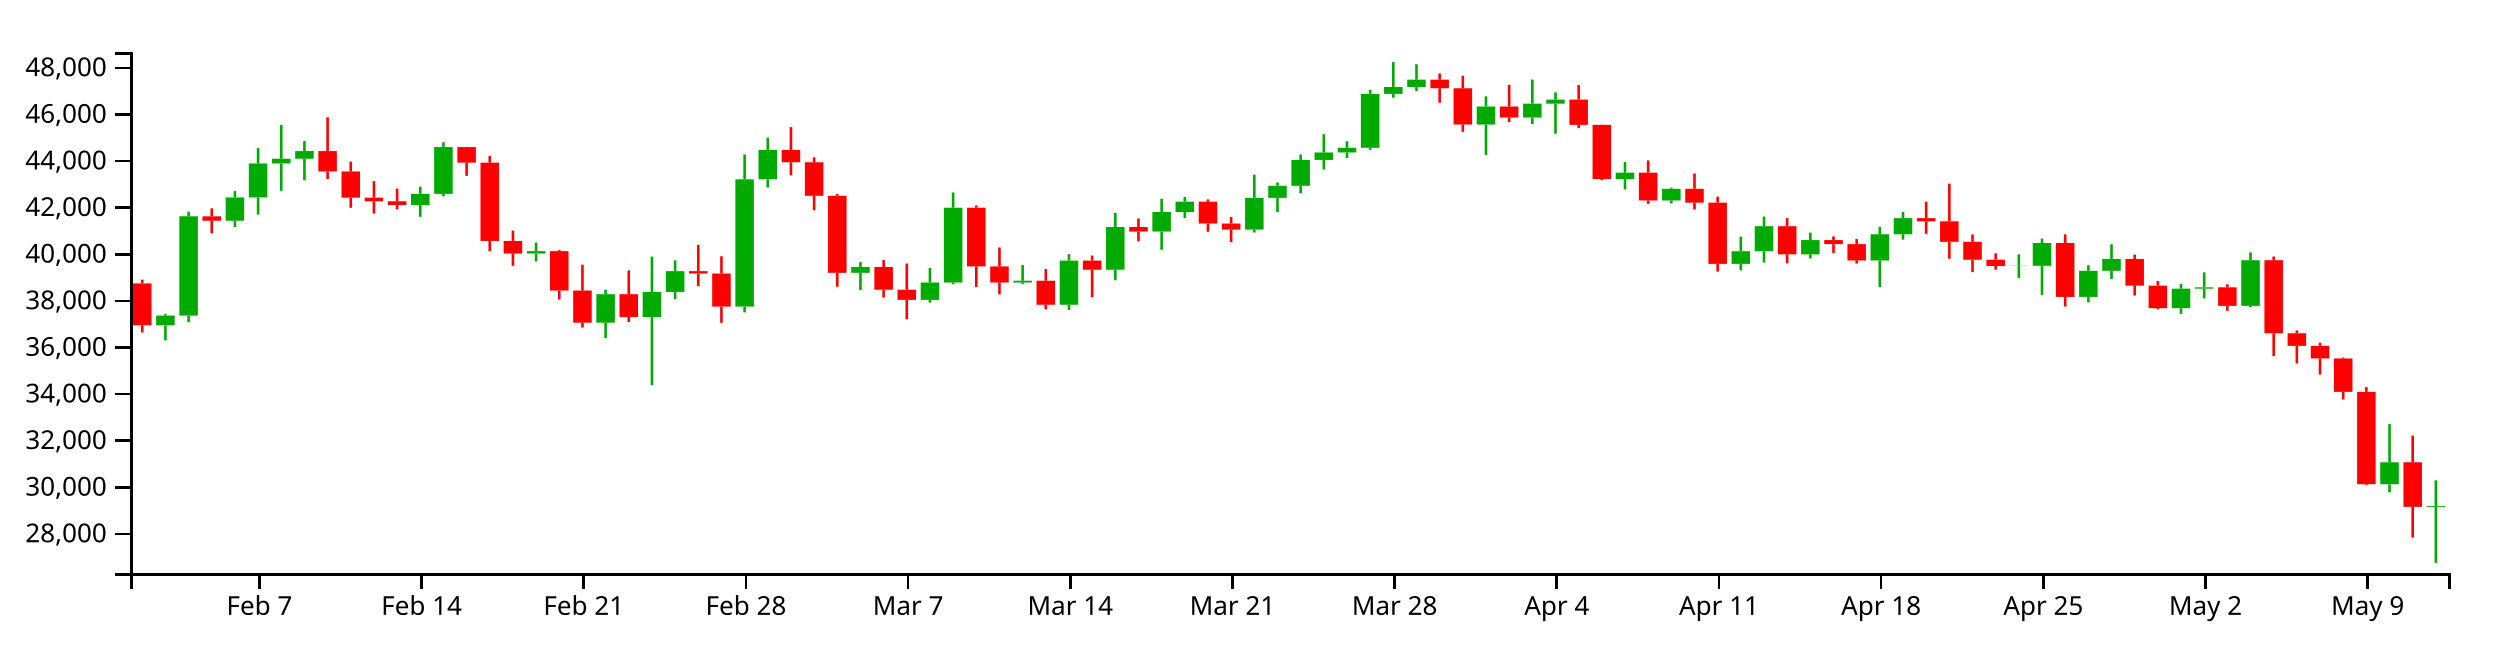
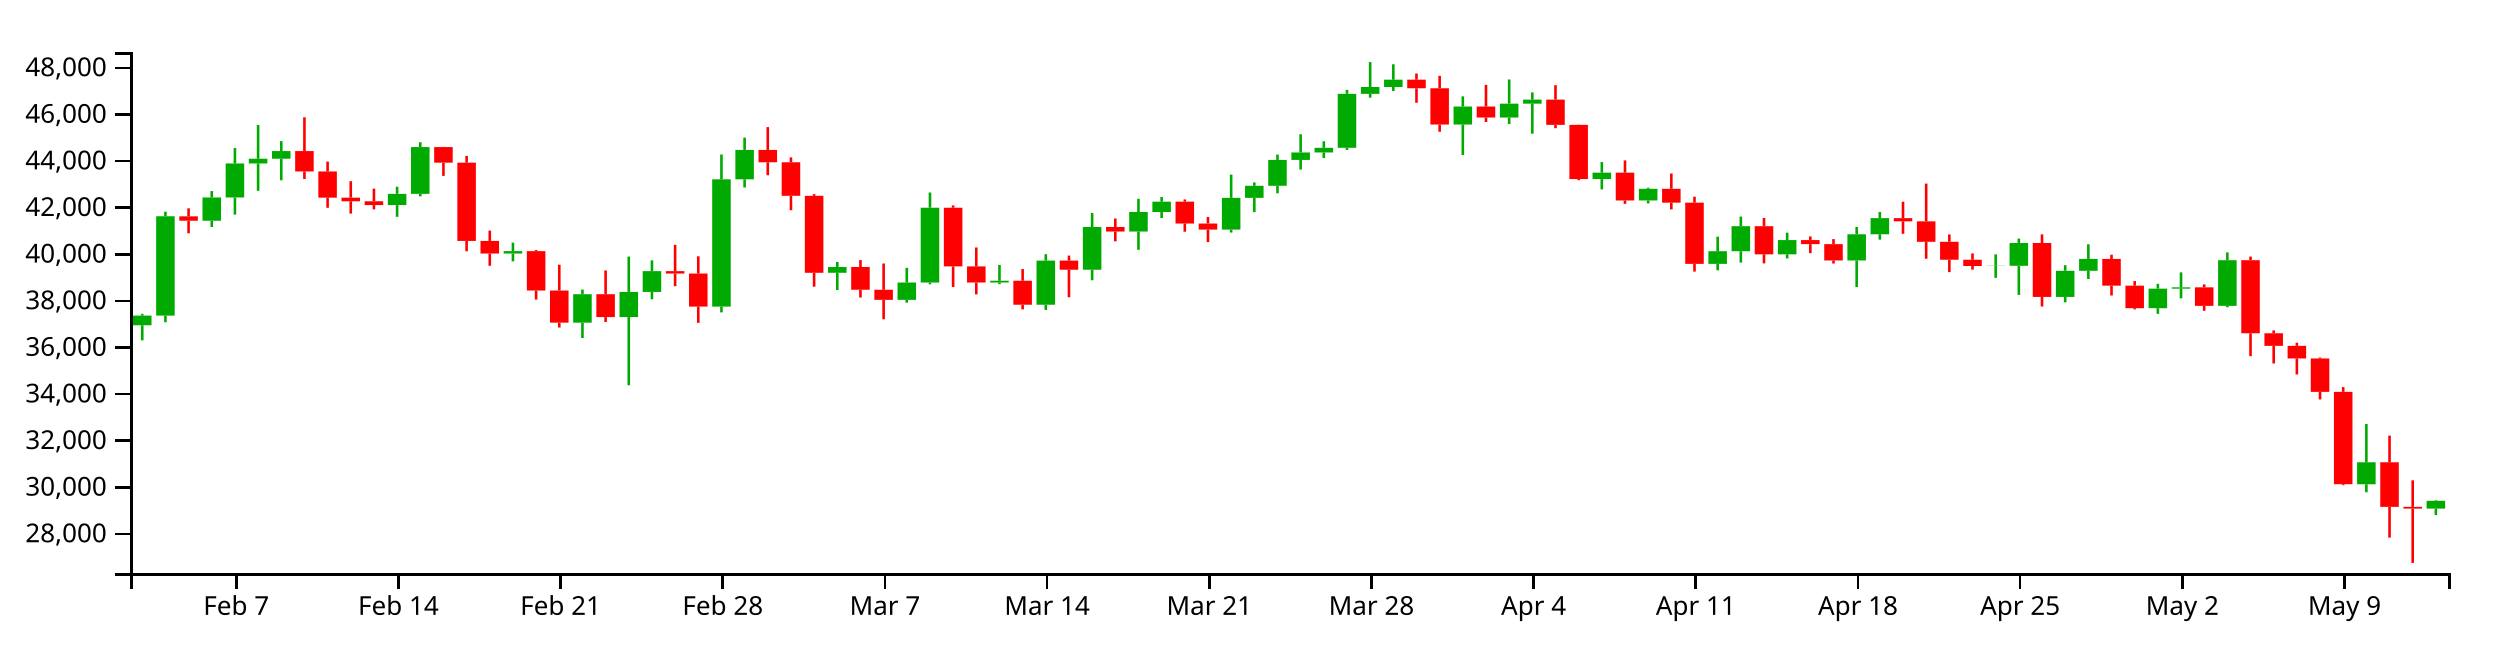
<svg xmlns="http://www.w3.org/2000/svg" version="1.1" width="960" height="250">
  <g transform="translate(50,20)">
    <style>.axis path,.axis line{fill:none;stroke:#000;shape-rendering:crispEdges;}path.candle{stroke:#000000;}path.candle.body{stroke-width:0;}path.candle.up{fill:#00AA00;stroke:#00AA00;}path.candle.down{fill:#FF0000;stroke:#FF0000;}</style>
    <g class="candlestick">
      <g class="data">
-         <path class="candle body up" d="M 9.964 104.909 l 7.117 0 L 17.081 101.193 l -7.117 0 L 9.964 104.909 M 18.86 101.19 l 7.117 0 L 25.978 63.048 l -7.117 0 L 18.86 101.19 M 36.653 64.763 l 7.117 0 L 43.77 55.829 l -7.117 0 L 36.653 64.763 M 45.55 55.829 l 7.117 0 L 52.667 42.772 l -7.117 0 L 45.55 55.829 M 54.446 42.772 l 7.117 0 L 61.563 40.955 l -7.117 0 L 54.446 42.772 M 63.343 40.955 l 7.117 0 L 70.46 38.005 l -7.117 0 L 63.343 40.955 M 107.825 58.758 l 7.117 0 L 114.942 54.442 l -7.117 0 L 107.825 58.758 M 116.721 54.442 l 7.117 0 L 123.838 36.464 l -7.117 0 L 116.721 54.442 M 152.307 77.364 l 7.117 0 L 159.424 76.427 l -7.117 0 L 152.307 77.364 M 178.996 103.908 l 7.117 0 L 186.114 92.972 l -7.117 0 L 178.996 103.908 M 196.789 101.744 l 7.117 0 L 203.906 92.105 l -7.117 0 L 196.789 101.744 M 205.686 92.091 l 7.117 0 L 212.803 84.123 l -7.117 0 L 205.686 92.091 M 232.375 97.726 l 7.117 0 L 239.492 48.857 l -7.117 0 L 232.375 97.726 M 241.271 48.857 l 7.117 0 L 248.389 37.571 l -7.117 0 L 241.271 48.857 M 276.857 84.754 l 7.117 0 L 283.974 82.523 l -7.117 0 L 276.857 84.754 M 303.547 95.14 l 7.117 0 L 310.664 88.494 l -7.117 0 L 303.547 95.14 M 312.443 88.494 l 7.117 0 L 319.56 59.759 l -7.117 0 L 312.443 88.494 M 339.132 88.504 l 7.117 0 L 346.25 87.808 l -7.117 0 L 339.132 88.504 M 356.925 97.025 l 7.117 0 L 364.042 80.076 l -7.117 0 L 356.925 97.025 M 374.718 83.575 l 7.117 0 L 381.835 67.166 l -7.117 0 L 374.718 83.575 M 392.511 68.921 l 7.117 0 L 399.628 61.408 l -7.117 0 L 392.511 68.921 M 401.407 61.408 l 7.117 0 L 408.525 57.438 l -7.117 0 L 401.407 61.408 M 428.097 68.166 l 7.117 0 L 435.214 55.979 l -7.117 0 L 428.097 68.166 M 436.993 55.979 l 7.117 0 L 444.11 51.338 l -7.117 0 L 436.993 55.979 M 445.89 51.338 l 7.117 0 L 453.007 41.417 l -7.117 0 L 445.89 51.338 M 454.786 41.417 l 7.117 0 L 461.903 38.538 l -7.117 0 L 454.786 41.417 M 463.683 38.538 l 7.117 0 L 470.8 36.765 l -7.117 0 L 463.683 38.538 M 472.579 36.765 l 7.117 0 L 479.696 16.035 l -7.117 0 L 472.579 36.765 M 481.475 16.035 l 7.117 0 L 488.593 13.4 l -7.117 0 L 481.475 16.035 M 490.372 13.4 l 7.117 0 L 497.489 10.603 l -7.117 0 L 490.372 13.4 M 517.061 27.824 l 7.117 0 L 524.178 20.906 l -7.117 0 L 517.061 27.824 M 534.854 25.134 l 7.117 0 L 541.971 19.797 l -7.117 0 L 534.854 25.134 M 543.75 19.797 l 7.117 0 L 550.868 18.248 l -7.117 0 L 543.75 19.797 M 570.44 48.763 l 7.117 0 L 577.557 46.314 l -7.117 0 L 570.44 48.763 M 588.233 56.982 l 7.117 0 L 595.35 52.491 l -7.117 0 L 588.233 56.982 M 614.922 81.337 l 7.117 0 L 622.039 76.465 l -7.117 0 L 614.922 81.337 M 623.818 76.464 l 7.117 0 L 630.936 66.864 l -7.117 0 L 623.818 76.464 M 641.611 77.651 l 7.117 0 L 648.729 72.196 l -7.117 0 L 641.611 77.651 M 668.301 80.016 l 7.117 0 L 675.418 69.966 l -7.117 0 L 668.301 80.016 M 677.197 69.966 l 7.117 0 L 684.314 63.773 l -7.117 0 L 677.197 69.966 M 721.679 82.132 l 7.117 0 L 728.796 82.056 l -7.117 0 L 721.679 82.132 M 730.576 82.056 l 7.117 0 L 737.693 73.322 l -7.117 0 L 730.576 82.056 M 748.369 94.025 l 7.117 0 L 755.486 83.975 l -7.117 0 L 748.369 94.025 M 757.265 83.975 l 7.117 0 L 764.382 79.443 l -7.117 0 L 757.265 83.975 M 783.954 98.337 l 7.117 0 L 791.072 90.842 l -7.117 0 L 783.954 98.337 M 792.851 90.842 l 7.117 0 L 799.968 90.333 l -7.117 0 L 792.851 90.842 M 810.644 97.458 l 7.117 0 L 817.761 79.909 l -7.117 0 L 810.644 97.458 M 864.022 165.959 l 7.117 0 L 871.14 157.521 l -7.117 0 L 864.022 165.959 M 881.815 174.642 l 7.117 0 L 888.932 174.312 l -7.117 0 L 881.815 174.642" />
-         <path class="candle body down" d="M 1.068 88.817 l 7.117 0 L 8.185 104.909 l -7.117 0 L 1.068 88.817 M 27.757 63.07 l 7.117 0 L 34.874 64.763 l -7.117 0 L 27.757 63.07 M 72.239 38.005 l 7.117 0 L 79.356 45.855 l -7.117 0 L 72.239 38.005 M 81.136 45.855 l 7.117 0 L 88.253 55.893 l -7.117 0 L 81.136 45.855 M 90.032 55.893 l 7.117 0 L 97.149 57.288 l -7.117 0 L 90.032 55.893 M 98.928 57.288 l 7.117 0 L 106.046 58.757 l -7.117 0 L 98.928 57.288 M 125.618 36.464 l 7.117 0 L 132.735 42.472 l -7.117 0 L 125.618 36.464 M 134.514 42.472 l 7.117 0 L 141.631 72.52 l -7.117 0 L 134.514 42.472 M 143.411 72.52 l 7.117 0 L 150.528 77.364 l -7.117 0 L 143.411 72.52 M 161.204 76.427 l 7.117 0 L 168.321 91.571 l -7.117 0 L 161.204 76.427 M 170.1 91.571 l 7.117 0 L 177.217 103.908 l -7.117 0 L 170.1 91.571 M 187.893 92.972 l 7.117 0 L 195.01 101.744 l -7.117 0 L 187.893 92.972 M 214.582 84.123 l 7.117 0 L 221.699 85.039 l -7.117 0 L 214.582 84.123 M 223.479 85.039 l 7.117 0 L 230.596 97.726 l -7.117 0 L 223.479 85.039 M 250.168 37.571 l 7.117 0 L 257.285 42.298 l -7.117 0 L 250.168 37.571 M 259.064 42.298 l 7.117 0 L 266.182 55.175 l -7.117 0 L 259.064 42.298 M 267.961 55.175 l 7.117 0 L 275.078 84.754 l -7.117 0 L 267.961 55.175 M 285.754 82.523 l 7.117 0 L 292.871 91.267 l -7.117 0 L 285.754 82.523 M 294.65 91.267 l 7.117 0 L 301.767 95.14 l -7.117 0 L 294.65 91.267 M 321.339 59.759 l 7.117 0 L 328.457 82.308 l -7.117 0 L 321.339 59.759 M 330.236 82.307 l 7.117 0 L 337.353 88.504 l -7.117 0 L 330.236 82.307 M 348.029 87.808 l 7.117 0 L 355.146 97.025 l -7.117 0 L 348.029 87.808 M 365.822 80.076 l 7.117 0 L 372.939 83.575 l -7.117 0 L 365.822 80.076 M 383.615 67.166 l 7.117 0 L 390.732 68.921 l -7.117 0 L 383.615 67.166 M 410.304 57.438 l 7.117 0 L 417.421 65.841 l -7.117 0 L 410.304 57.438 M 419.2 65.841 l 7.117 0 L 426.317 68.166 l -7.117 0 L 419.2 65.841 M 499.268 10.603 l 7.117 0 L 506.385 13.885 l -7.117 0 L 499.268 10.603 M 508.165 13.885 l 7.117 0 L 515.282 27.824 l -7.117 0 L 508.165 13.885 M 525.958 20.906 l 7.117 0 L 533.075 25.134 l -7.117 0 L 525.958 20.906 M 552.647 18.248 l 7.117 0 L 559.764 27.939 l -7.117 0 L 552.647 18.248 M 561.543 27.939 l 7.117 0 L 568.661 48.763 l -7.117 0 L 561.543 27.939 M 579.336 46.314 l 7.117 0 L 586.453 56.982 l -7.117 0 L 579.336 46.314 M 597.129 52.491 l 7.117 0 L 604.246 57.816 l -7.117 0 L 597.129 52.491 M 606.026 57.816 l 7.117 0 L 613.143 81.337 l -7.117 0 L 606.026 57.816 M 632.715 66.864 l 7.117 0 L 639.832 77.651 l -7.117 0 L 632.715 66.864 M 650.508 72.196 l 7.117 0 L 657.625 73.746 l -7.117 0 L 650.508 72.196 M 659.404 73.746 l 7.117 0 L 666.521 80.016 l -7.117 0 L 659.404 73.746 M 686.094 63.773 l 7.117 0 L 693.211 64.981 l -7.117 0 L 686.094 63.773 M 694.99 64.981 l 7.117 0 L 702.107 72.84 l -7.117 0 L 694.99 64.981 M 703.886 72.84 l 7.117 0 L 711.004 79.738 l -7.117 0 L 703.886 72.84 M 712.783 79.738 l 7.117 0 L 719.9 82.132 l -7.117 0 L 712.783 79.738 M 739.472 73.322 l 7.117 0 L 746.589 94.025 l -7.117 0 L 739.472 73.322 M 766.162 79.443 l 7.117 0 L 773.279 89.698 l -7.117 0 L 766.162 79.443 M 775.058 89.698 l 7.117 0 L 782.175 98.337 l -7.117 0 L 775.058 89.698 M 801.747 90.333 l 7.117 0 L 808.864 97.458 l -7.117 0 L 801.747 90.333 M 819.54 79.909 l 7.117 0 L 826.657 107.982 l -7.117 0 L 819.54 79.909 M 828.437 107.982 l 7.117 0 L 835.554 112.807 l -7.117 0 L 828.437 107.982 M 837.333 112.807 l 7.117 0 L 844.45 117.652 l -7.117 0 L 837.333 112.807 M 846.23 117.652 l 7.117 0 L 853.347 130.484 l -7.117 0 L 846.23 117.652 M 855.126 130.484 l 7.117 0 L 862.243 165.94 l -7.117 0 L 855.126 130.484 M 872.919 157.521 l 7.117 0 L 880.036 174.642 l -7.117 0 L 872.919 157.521" />
+         <path class="candle body up" d="M 1.068 104.909 l 7.117 0 L 8.185 101.193 l -7.117 0 L 1.068 104.909 M 9.964 101.19 l 7.117 0 L 17.081 63.048 l -7.117 0 L 9.964 101.19 M 27.757 64.763 l 7.117 0 L 34.874 55.829 l -7.117 0 L 27.757 64.763 M 36.653 55.829 l 7.117 0 L 43.77 42.772 l -7.117 0 L 36.653 55.829 M 45.55 42.772 l 7.117 0 L 52.667 40.955 l -7.117 0 L 45.55 42.772 M 54.446 40.955 l 7.117 0 L 61.563 38.005 l -7.117 0 L 54.446 40.955 M 98.928 58.758 l 7.117 0 L 106.046 54.442 l -7.117 0 L 98.928 58.758 M 107.825 54.442 l 7.117 0 L 114.942 36.464 l -7.117 0 L 107.825 54.442 M 143.411 77.364 l 7.117 0 L 150.528 76.427 l -7.117 0 L 143.411 77.364 M 170.1 103.908 l 7.117 0 L 177.217 92.972 l -7.117 0 L 170.1 103.908 M 187.893 101.744 l 7.117 0 L 195.01 92.105 l -7.117 0 L 187.893 101.744 M 196.789 92.091 l 7.117 0 L 203.906 84.123 l -7.117 0 L 196.789 92.091 M 223.479 97.726 l 7.117 0 L 230.596 48.857 l -7.117 0 L 223.479 97.726 M 232.375 48.857 l 7.117 0 L 239.492 37.571 l -7.117 0 L 232.375 48.857 M 267.961 84.754 l 7.117 0 L 275.078 82.523 l -7.117 0 L 267.961 84.754 M 294.65 95.14 l 7.117 0 L 301.767 88.494 l -7.117 0 L 294.65 95.14 M 303.547 88.494 l 7.117 0 L 310.664 59.759 l -7.117 0 L 303.547 88.494 M 330.236 88.504 l 7.117 0 L 337.353 87.808 l -7.117 0 L 330.236 88.504 M 348.029 97.025 l 7.117 0 L 355.146 80.076 l -7.117 0 L 348.029 97.025 M 365.822 83.575 l 7.117 0 L 372.939 67.166 l -7.117 0 L 365.822 83.575 M 383.615 68.921 l 7.117 0 L 390.732 61.408 l -7.117 0 L 383.615 68.921 M 392.511 61.408 l 7.117 0 L 399.628 57.438 l -7.117 0 L 392.511 61.408 M 419.2 68.166 l 7.117 0 L 426.317 55.979 l -7.117 0 L 419.2 68.166 M 428.097 55.979 l 7.117 0 L 435.214 51.338 l -7.117 0 L 428.097 55.979 M 436.993 51.338 l 7.117 0 L 444.11 41.417 l -7.117 0 L 436.993 51.338 M 445.89 41.417 l 7.117 0 L 453.007 38.538 l -7.117 0 L 445.89 41.417 M 454.786 38.538 l 7.117 0 L 461.903 36.765 l -7.117 0 L 454.786 38.538 M 463.683 36.765 l 7.117 0 L 470.8 16.035 l -7.117 0 L 463.683 36.765 M 472.579 16.035 l 7.117 0 L 479.696 13.4 l -7.117 0 L 472.579 16.035 M 481.475 13.4 l 7.117 0 L 488.593 10.603 l -7.117 0 L 481.475 13.4 M 508.165 27.824 l 7.117 0 L 515.282 20.906 l -7.117 0 L 508.165 27.824 M 525.958 25.134 l 7.117 0 L 533.075 19.797 l -7.117 0 L 525.958 25.134 M 534.854 19.797 l 7.117 0 L 541.971 18.248 l -7.117 0 L 534.854 19.797 M 561.543 48.763 l 7.117 0 L 568.661 46.314 l -7.117 0 L 561.543 48.763 M 579.336 56.982 l 7.117 0 L 586.453 52.491 l -7.117 0 L 579.336 56.982 M 606.026 81.337 l 7.117 0 L 613.143 76.465 l -7.117 0 L 606.026 81.337 M 614.922 76.464 l 7.117 0 L 622.039 66.864 l -7.117 0 L 614.922 76.464 M 632.715 77.651 l 7.117 0 L 639.832 72.196 l -7.117 0 L 632.715 77.651 M 659.404 80.016 l 7.117 0 L 666.521 69.966 l -7.117 0 L 659.404 80.016 M 668.301 69.966 l 7.117 0 L 675.418 63.773 l -7.117 0 L 668.301 69.966 M 712.783 82.132 l 7.117 0 L 719.9 82.056 l -7.117 0 L 712.783 82.132 M 721.679 82.056 l 7.117 0 L 728.796 73.322 l -7.117 0 L 721.679 82.056 M 739.472 94.025 l 7.117 0 L 746.589 83.975 l -7.117 0 L 739.472 94.025 M 748.369 83.975 l 7.117 0 L 755.486 79.443 l -7.117 0 L 748.369 83.975 M 775.058 98.337 l 7.117 0 L 782.175 90.842 l -7.117 0 L 775.058 98.337 M 783.954 90.842 l 7.117 0 L 791.072 90.333 l -7.117 0 L 783.954 90.842 M 801.747 97.458 l 7.117 0 L 808.864 79.909 l -7.117 0 L 801.747 97.458 M 855.126 165.959 l 7.117 0 L 862.243 157.521 l -7.117 0 L 855.126 165.959 M 881.815 175.306 l 7.117 0 L 888.932 172.305 l -7.117 0 L 881.815 175.306" />
+         <path class="candle body down" d="M 18.86 63.07 l 7.117 0 L 25.978 64.763 l -7.117 0 L 18.86 63.07 M 63.343 38.005 l 7.117 0 L 70.46 45.855 l -7.117 0 L 63.343 38.005 M 72.239 45.855 l 7.117 0 L 79.356 55.893 l -7.117 0 L 72.239 45.855 M 81.136 55.893 l 7.117 0 L 88.253 57.288 l -7.117 0 L 81.136 55.893 M 90.032 57.288 l 7.117 0 L 97.149 58.757 l -7.117 0 L 90.032 57.288 M 116.721 36.464 l 7.117 0 L 123.838 42.472 l -7.117 0 L 116.721 36.464 M 125.618 42.472 l 7.117 0 L 132.735 72.52 l -7.117 0 L 125.618 42.472 M 134.514 72.52 l 7.117 0 L 141.631 77.364 l -7.117 0 L 134.514 72.52 M 152.307 76.427 l 7.117 0 L 159.424 91.571 l -7.117 0 L 152.307 76.427 M 161.204 91.571 l 7.117 0 L 168.321 103.908 l -7.117 0 L 161.204 91.571 M 178.996 92.972 l 7.117 0 L 186.114 101.744 l -7.117 0 L 178.996 92.972 M 205.686 84.123 l 7.117 0 L 212.803 85.039 l -7.117 0 L 205.686 84.123 M 214.582 85.039 l 7.117 0 L 221.699 97.726 l -7.117 0 L 214.582 85.039 M 241.271 37.571 l 7.117 0 L 248.389 42.298 l -7.117 0 L 241.271 37.571 M 250.168 42.298 l 7.117 0 L 257.285 55.175 l -7.117 0 L 250.168 42.298 M 259.064 55.175 l 7.117 0 L 266.182 84.754 l -7.117 0 L 259.064 55.175 M 276.857 82.523 l 7.117 0 L 283.974 91.267 l -7.117 0 L 276.857 82.523 M 285.754 91.267 l 7.117 0 L 292.871 95.14 l -7.117 0 L 285.754 91.267 M 312.443 59.759 l 7.117 0 L 319.56 82.308 l -7.117 0 L 312.443 59.759 M 321.339 82.307 l 7.117 0 L 328.457 88.504 l -7.117 0 L 321.339 82.307 M 339.132 87.808 l 7.117 0 L 346.25 97.025 l -7.117 0 L 339.132 87.808 M 356.925 80.076 l 7.117 0 L 364.042 83.575 l -7.117 0 L 356.925 80.076 M 374.718 67.166 l 7.117 0 L 381.835 68.921 l -7.117 0 L 374.718 67.166 M 401.407 57.438 l 7.117 0 L 408.525 65.841 l -7.117 0 L 401.407 57.438 M 410.304 65.841 l 7.117 0 L 417.421 68.166 l -7.117 0 L 410.304 65.841 M 490.372 10.603 l 7.117 0 L 497.489 13.885 l -7.117 0 L 490.372 10.603 M 499.268 13.885 l 7.117 0 L 506.385 27.824 l -7.117 0 L 499.268 13.885 M 517.061 20.906 l 7.117 0 L 524.178 25.134 l -7.117 0 L 517.061 20.906 M 543.75 18.248 l 7.117 0 L 550.868 27.939 l -7.117 0 L 543.75 18.248 M 552.647 27.939 l 7.117 0 L 559.764 48.763 l -7.117 0 L 552.647 27.939 M 570.44 46.314 l 7.117 0 L 577.557 56.982 l -7.117 0 L 570.44 46.314 M 588.233 52.491 l 7.117 0 L 595.35 57.816 l -7.117 0 L 588.233 52.491 M 597.129 57.816 l 7.117 0 L 604.246 81.337 l -7.117 0 L 597.129 57.816 M 623.818 66.864 l 7.117 0 L 630.936 77.651 l -7.117 0 L 623.818 66.864 M 641.611 72.196 l 7.117 0 L 648.729 73.746 l -7.117 0 L 641.611 72.196 M 650.508 73.746 l 7.117 0 L 657.625 80.016 l -7.117 0 L 650.508 73.746 M 677.197 63.773 l 7.117 0 L 684.314 64.981 l -7.117 0 L 677.197 63.773 M 686.094 64.981 l 7.117 0 L 693.211 72.84 l -7.117 0 L 686.094 64.981 M 694.99 72.84 l 7.117 0 L 702.107 79.738 l -7.117 0 L 694.99 72.84 M 703.886 79.738 l 7.117 0 L 711.004 82.132 l -7.117 0 L 703.886 79.738 M 730.576 73.322 l 7.117 0 L 737.693 94.025 l -7.117 0 L 730.576 73.322 M 757.265 79.443 l 7.117 0 L 764.382 89.698 l -7.117 0 L 757.265 79.443 M 766.162 89.698 l 7.117 0 L 773.279 98.337 l -7.117 0 L 766.162 89.698 M 792.851 90.333 l 7.117 0 L 799.968 97.458 l -7.117 0 L 792.851 90.333 M 810.644 79.909 l 7.117 0 L 817.761 107.982 l -7.117 0 L 810.644 79.909 M 819.54 107.982 l 7.117 0 L 826.657 112.807 l -7.117 0 L 819.54 107.982 M 828.437 112.807 l 7.117 0 L 835.554 117.652 l -7.117 0 L 828.437 112.807 M 837.333 117.652 l 7.117 0 L 844.45 130.484 l -7.117 0 L 837.333 117.652 M 846.23 130.484 l 7.117 0 L 853.347 165.94 l -7.117 0 L 846.23 130.484 M 864.022 157.521 l 7.117 0 L 871.14 174.642 l -7.117 0 L 864.022 157.521 M 872.919 174.642 l 7.117 0 L 880.036 175.305 l -7.117 0 L 872.919 174.642" />
        <path class="candle body equal" />
-         <path class="candle wick up" d="M 13.523 100.518 L 13.523 101.193 M 13.523 104.909 L 13.523 110.693 M 22.419 61.275 L 22.419 63.048 M 22.419 101.19 L 22.419 103.742 M 40.212 53.367 L 40.212 55.829 M 40.212 64.763 L 40.212 67.143 M 49.108 36.861 L 49.108 42.772 M 49.108 55.829 L 49.108 62.407 M 58.005 27.989 L 58.005 40.955 M 58.005 42.772 L 58.005 53.278 M 66.901 34.19 L 66.901 38.005 M 66.901 40.955 L 66.901 49.234 M 111.383 51.699 L 111.383 54.442 M 111.383 58.758 L 111.383 63.26 M 120.28 34.616 L 120.28 36.464 M 120.28 54.442 L 120.28 55.416 M 155.866 73.159 L 155.866 76.427 M 155.866 77.364 L 155.866 80.365 M 182.555 91.194 L 182.555 92.972 M 182.555 103.908 L 182.555 109.798 M 200.348 78.54 L 200.348 92.105 M 200.348 101.744 L 200.348 127.944 M 209.244 79.967 L 209.244 84.123 M 209.244 92.091 L 209.244 94.904 M 235.934 39.319 L 235.934 48.857 M 235.934 97.726 L 235.934 99.953 M 244.83 32.848 L 244.83 37.571 M 244.83 48.857 L 244.83 51.989 M 280.416 80.596 L 280.416 82.523 M 280.416 84.754 L 280.416 91.385 M 307.105 82.844 L 307.105 88.494 M 307.105 95.14 L 307.105 96.217 M 316.002 53.922 L 316.002 59.759 M 316.002 88.494 L 316.002 89.158 M 342.691 81.728 L 342.691 87.808 M 342.691 88.504 L 342.691 89.122 M 360.484 77.608 L 360.484 80.076 M 360.484 97.025 L 360.484 99.015 M 378.277 61.761 L 378.277 67.166 M 378.277 83.575 L 378.277 87.619 M 396.07 56.329 L 396.07 61.408 M 396.07 68.921 L 396.07 75.927 M 404.966 55.658 L 404.966 57.438 M 404.966 61.408 L 404.966 63.718 M 431.655 47.058 L 431.655 55.979 M 431.655 68.166 L 431.655 69.3 M 440.552 50.057 L 440.552 51.338 M 440.552 55.979 L 440.552 61.462 M 449.448 39.363 L 449.448 41.417 M 449.448 51.338 L 449.448 54.222 M 458.345 31.549 L 458.345 38.538 M 458.345 41.417 L 458.345 45.108 M 467.241 34.244 L 467.241 36.765 M 467.241 38.538 L 467.241 40.696 M 476.138 14.503 L 476.138 16.035 M 476.138 36.765 L 476.138 37.569 M 485.034 3.846 L 485.034 13.4 M 485.034 16.035 L 485.034 17.504 M 493.93 4.682 L 493.93 10.603 M 493.93 13.4 L 493.93 14.934 M 520.62 16.999 L 520.62 20.906 M 520.62 27.824 L 520.62 39.55 M 538.413 10.52 L 538.413 19.797 M 538.413 25.134 L 538.413 27.64 M 547.309 15.472 L 547.309 18.248 M 547.309 19.797 L 547.309 31.335 M 573.998 42.226 L 573.998 46.314 M 573.998 48.763 L 573.998 52.729 M 591.791 52.079 L 591.791 52.491 M 591.791 56.982 L 591.791 58.115 M 618.481 70.88 L 618.481 76.465 M 618.481 81.337 L 618.481 83.805 M 627.377 63.163 L 627.377 66.864 M 627.377 76.464 L 627.377 80.817 M 645.17 69.347 L 645.17 72.196 M 645.17 77.651 L 645.17 79.226 M 671.859 67.142 L 671.859 69.966 M 671.859 80.016 L 671.859 90.232 M 680.756 61.385 L 680.756 63.773 M 680.756 69.966 L 680.756 72.025 M 725.238 77.672 L 725.238 82.056 M 725.238 82.132 L 725.238 86.714 M 734.134 71.623 L 734.134 73.322 M 734.134 82.056 L 734.134 93.243 M 751.927 81.836 L 751.927 83.975 M 751.927 94.025 L 751.927 96.095 M 760.824 73.801 L 760.824 79.443 M 760.824 83.975 L 760.824 87.145 M 787.513 88.992 L 787.513 90.842 M 787.513 98.337 L 787.513 100.524 M 796.409 84.586 L 796.409 90.333 M 796.409 90.842 L 796.409 94.567 M 814.202 76.922 L 814.202 79.909 M 814.202 97.458 L 814.202 97.986 M 867.581 142.828 L 867.581 157.521 M 867.581 165.959 L 867.581 169.035 M 885.374 164.448 L 885.374 174.312 M 885.374 174.642 L 885.374 196.154" style="stroke-width: 1px;" />
-         <path class="candle wick down" d="M 4.626 87.373 L 4.626 88.817 M 4.626 104.909 L 4.626 107.678 M 31.315 60.01 L 31.315 63.07 M 31.315 64.763 L 31.315 69.591 M 75.798 25.044 L 75.798 38.005 M 75.798 45.855 L 75.798 48.732 M 84.694 42.056 L 84.694 45.855 M 84.694 55.893 L 84.694 59.788 M 93.591 49.578 L 93.591 55.893 M 93.591 57.288 L 93.591 62.022 M 102.487 52.437 L 102.487 57.288 M 102.487 58.757 L 102.487 60.401 M 129.176 36.419 L 129.176 36.464 M 129.176 42.472 L 129.176 47.542 M 138.073 39.866 L 138.073 42.472 M 138.073 72.52 L 138.073 76.48 M 146.969 68.545 L 146.969 72.52 M 146.969 77.364 L 146.969 82.057 M 164.762 76.013 L 164.762 76.427 M 164.762 91.571 L 164.762 95.033 M 173.659 81.66 L 173.659 91.571 M 173.659 103.908 L 173.659 105.771 M 191.451 83.847 L 191.451 92.972 M 191.451 101.744 L 191.451 103.652 M 218.141 74.017 L 218.141 84.123 M 218.141 85.039 L 218.141 89.903 M 227.037 78.426 L 227.037 85.039 M 227.037 97.726 L 227.037 103.981 M 253.727 28.812 L 253.727 37.571 M 253.727 42.298 L 253.727 47.299 M 262.623 40.435 L 262.623 42.298 M 262.623 55.175 L 262.623 60.739 M 271.519 54.519 L 271.519 55.175 M 271.519 84.754 L 271.519 90.111 M 289.312 79.875 L 289.312 82.523 M 289.312 91.267 L 289.312 94.24 M 298.209 81.184 L 298.209 91.267 M 298.209 95.14 L 298.209 102.594 M 324.898 58.883 L 324.898 59.759 M 324.898 82.308 L 324.898 90.203 M 333.794 75.021 L 333.794 82.307 M 333.794 88.504 L 333.794 93.032 M 351.587 83.31 L 351.587 87.808 M 351.587 97.025 L 351.587 98.805 M 369.38 78.141 L 369.38 80.076 M 369.38 83.575 L 369.38 94.153 M 387.173 63.902 L 387.173 67.166 M 387.173 68.921 L 387.173 72.661 M 413.862 56.586 L 413.862 57.438 M 413.862 65.841 L 413.862 68.983 M 422.759 63.316 L 422.759 65.841 M 422.759 68.166 L 422.759 72.948 M 502.827 8.228 L 502.827 10.603 M 502.827 13.885 L 502.827 19.457 M 511.723 9.124 L 511.723 13.885 M 511.723 27.824 L 511.723 30.602 M 529.516 12.588 L 529.516 20.906 M 529.516 25.134 L 529.516 26.843 M 556.206 12.704 L 556.206 18.248 M 556.206 27.939 L 556.206 29.225 M 565.102 27.853 L 565.102 27.939 M 565.102 48.763 L 565.102 49.206 M 582.895 41.603 L 582.895 46.314 M 582.895 56.982 L 582.895 58.279 M 600.688 46.617 L 600.688 52.491 M 600.688 57.816 L 600.688 60.419 M 609.584 55.526 L 609.584 57.816 M 609.584 81.337 L 609.584 84.294 M 636.273 63.712 L 636.273 66.864 M 636.273 77.651 L 636.273 81.145 M 654.066 70.787 L 654.066 72.196 M 654.066 73.746 L 654.066 77.211 M 662.963 71.805 L 662.963 73.746 M 662.963 80.016 L 662.963 81.196 M 689.652 57.457 L 689.652 63.773 M 689.652 64.981 L 689.652 69.797 M 698.549 50.504 L 698.549 64.981 M 698.549 72.84 L 698.549 79.363 M 707.445 70.02 L 707.445 72.84 M 707.445 79.738 L 707.445 84.5 M 716.341 77.314 L 716.341 79.738 M 716.341 82.132 L 716.341 83.534 M 743.031 70 L 743.031 73.322 M 743.031 94.025 L 743.031 97.697 M 769.72 77.804 L 769.72 79.443 M 769.72 89.698 L 769.72 93.467 M 778.617 87.915 L 778.617 89.698 M 778.617 98.337 L 778.617 98.807 M 805.306 89.203 L 805.306 90.333 M 805.306 97.458 L 805.306 99.348 M 823.099 78.518 L 823.099 79.909 M 823.099 107.982 L 823.099 116.761 M 831.995 106.884 L 831.995 107.982 M 831.995 112.807 L 831.995 119.57 M 840.892 111.621 L 840.892 112.807 M 840.892 117.652 L 840.892 123.803 M 849.788 117.277 L 849.788 117.652 M 849.788 130.484 L 849.788 133.388 M 858.685 128.652 L 858.685 130.484 M 858.685 165.94 L 858.685 166.325 M 876.477 147.27 L 876.477 157.521 M 876.477 174.642 L 876.477 186.444" style="stroke-width: 1px;" />
+         <path class="candle wick up" d="M 4.626 100.518 L 4.626 101.193 M 4.626 104.909 L 4.626 110.693 M 13.523 61.275 L 13.523 63.048 M 13.523 101.19 L 13.523 103.742 M 31.315 53.367 L 31.315 55.829 M 31.315 64.763 L 31.315 67.143 M 40.212 36.861 L 40.212 42.772 M 40.212 55.829 L 40.212 62.407 M 49.108 27.989 L 49.108 40.955 M 49.108 42.772 L 49.108 53.278 M 58.005 34.19 L 58.005 38.005 M 58.005 40.955 L 58.005 49.234 M 102.487 51.699 L 102.487 54.442 M 102.487 58.758 L 102.487 63.26 M 111.383 34.616 L 111.383 36.464 M 111.383 54.442 L 111.383 55.416 M 146.969 73.159 L 146.969 76.427 M 146.969 77.364 L 146.969 80.365 M 173.659 91.194 L 173.659 92.972 M 173.659 103.908 L 173.659 109.798 M 191.451 78.54 L 191.451 92.105 M 191.451 101.744 L 191.451 127.944 M 200.348 79.967 L 200.348 84.123 M 200.348 92.091 L 200.348 94.904 M 227.037 39.319 L 227.037 48.857 M 227.037 97.726 L 227.037 99.953 M 235.934 32.848 L 235.934 37.571 M 235.934 48.857 L 235.934 51.989 M 271.519 80.596 L 271.519 82.523 M 271.519 84.754 L 271.519 91.385 M 298.209 82.844 L 298.209 88.494 M 298.209 95.14 L 298.209 96.217 M 307.105 53.922 L 307.105 59.759 M 307.105 88.494 L 307.105 89.158 M 333.794 81.728 L 333.794 87.808 M 333.794 88.504 L 333.794 89.122 M 351.587 77.608 L 351.587 80.076 M 351.587 97.025 L 351.587 99.015 M 369.38 61.761 L 369.38 67.166 M 369.38 83.575 L 369.38 87.619 M 387.173 56.329 L 387.173 61.408 M 387.173 68.921 L 387.173 75.927 M 396.07 55.658 L 396.07 57.438 M 396.07 61.408 L 396.07 63.718 M 422.759 47.058 L 422.759 55.979 M 422.759 68.166 L 422.759 69.3 M 431.655 50.057 L 431.655 51.338 M 431.655 55.979 L 431.655 61.462 M 440.552 39.363 L 440.552 41.417 M 440.552 51.338 L 440.552 54.222 M 449.448 31.549 L 449.448 38.538 M 449.448 41.417 L 449.448 45.108 M 458.345 34.244 L 458.345 36.765 M 458.345 38.538 L 458.345 40.696 M 467.241 14.503 L 467.241 16.035 M 467.241 36.765 L 467.241 37.569 M 476.138 3.846 L 476.138 13.4 M 476.138 16.035 L 476.138 17.504 M 485.034 4.682 L 485.034 10.603 M 485.034 13.4 L 485.034 14.934 M 511.723 16.999 L 511.723 20.906 M 511.723 27.824 L 511.723 39.55 M 529.516 10.52 L 529.516 19.797 M 529.516 25.134 L 529.516 27.64 M 538.413 15.472 L 538.413 18.248 M 538.413 19.797 L 538.413 31.335 M 565.102 42.226 L 565.102 46.314 M 565.102 48.763 L 565.102 52.729 M 582.895 52.079 L 582.895 52.491 M 582.895 56.982 L 582.895 58.115 M 609.584 70.88 L 609.584 76.465 M 609.584 81.337 L 609.584 83.805 M 618.481 63.163 L 618.481 66.864 M 618.481 76.464 L 618.481 80.817 M 636.273 69.347 L 636.273 72.196 M 636.273 77.651 L 636.273 79.226 M 662.963 67.142 L 662.963 69.966 M 662.963 80.016 L 662.963 90.232 M 671.859 61.385 L 671.859 63.773 M 671.859 69.966 L 671.859 72.025 M 716.341 77.672 L 716.341 82.056 M 716.341 82.132 L 716.341 86.714 M 725.238 71.623 L 725.238 73.322 M 725.238 82.056 L 725.238 93.243 M 743.031 81.836 L 743.031 83.975 M 743.031 94.025 L 743.031 96.095 M 751.927 73.801 L 751.927 79.443 M 751.927 83.975 L 751.927 87.145 M 778.617 88.992 L 778.617 90.842 M 778.617 98.337 L 778.617 100.524 M 787.513 84.586 L 787.513 90.333 M 787.513 90.842 L 787.513 94.567 M 805.306 76.922 L 805.306 79.909 M 805.306 97.458 L 805.306 97.986 M 858.685 142.828 L 858.685 157.521 M 858.685 165.959 L 858.685 169.035 M 885.374 172.1 L 885.374 172.305 M 885.374 175.306 L 885.374 177.794" style="stroke-width: 1px;" />
+         <path class="candle wick down" d="M 22.419 60.01 L 22.419 63.07 M 22.419 64.763 L 22.419 69.591 M 66.901 25.044 L 66.901 38.005 M 66.901 45.855 L 66.901 48.732 M 75.798 42.056 L 75.798 45.855 M 75.798 55.893 L 75.798 59.788 M 84.694 49.578 L 84.694 55.893 M 84.694 57.288 L 84.694 62.022 M 93.591 52.437 L 93.591 57.288 M 93.591 58.757 L 93.591 60.401 M 120.28 36.419 L 120.28 36.464 M 120.28 42.472 L 120.28 47.542 M 129.176 39.866 L 129.176 42.472 M 129.176 72.52 L 129.176 76.48 M 138.073 68.545 L 138.073 72.52 M 138.073 77.364 L 138.073 82.057 M 155.866 76.013 L 155.866 76.427 M 155.866 91.571 L 155.866 95.033 M 164.762 81.66 L 164.762 91.571 M 164.762 103.908 L 164.762 105.771 M 182.555 83.847 L 182.555 92.972 M 182.555 101.744 L 182.555 103.652 M 209.244 74.017 L 209.244 84.123 M 209.244 85.039 L 209.244 89.903 M 218.141 78.426 L 218.141 85.039 M 218.141 97.726 L 218.141 103.981 M 244.83 28.812 L 244.83 37.571 M 244.83 42.298 L 244.83 47.299 M 253.727 40.435 L 253.727 42.298 M 253.727 55.175 L 253.727 60.739 M 262.623 54.519 L 262.623 55.175 M 262.623 84.754 L 262.623 90.111 M 280.416 79.875 L 280.416 82.523 M 280.416 91.267 L 280.416 94.24 M 289.312 81.184 L 289.312 91.267 M 289.312 95.14 L 289.312 102.594 M 316.002 58.883 L 316.002 59.759 M 316.002 82.308 L 316.002 90.203 M 324.898 75.021 L 324.898 82.307 M 324.898 88.504 L 324.898 93.032 M 342.691 83.31 L 342.691 87.808 M 342.691 97.025 L 342.691 98.805 M 360.484 78.141 L 360.484 80.076 M 360.484 83.575 L 360.484 94.153 M 378.277 63.902 L 378.277 67.166 M 378.277 68.921 L 378.277 72.661 M 404.966 56.586 L 404.966 57.438 M 404.966 65.841 L 404.966 68.983 M 413.862 63.316 L 413.862 65.841 M 413.862 68.166 L 413.862 72.948 M 493.93 8.228 L 493.93 10.603 M 493.93 13.885 L 493.93 19.457 M 502.827 9.124 L 502.827 13.885 M 502.827 27.824 L 502.827 30.602 M 520.62 12.588 L 520.62 20.906 M 520.62 25.134 L 520.62 26.843 M 547.309 12.704 L 547.309 18.248 M 547.309 27.939 L 547.309 29.225 M 556.206 27.853 L 556.206 27.939 M 556.206 48.763 L 556.206 49.206 M 573.998 41.603 L 573.998 46.314 M 573.998 56.982 L 573.998 58.279 M 591.791 46.617 L 591.791 52.491 M 591.791 57.816 L 591.791 60.419 M 600.688 55.526 L 600.688 57.816 M 600.688 81.337 L 600.688 84.294 M 627.377 63.712 L 627.377 66.864 M 627.377 77.651 L 627.377 81.145 M 645.17 70.787 L 645.17 72.196 M 645.17 73.746 L 645.17 77.211 M 654.066 71.805 L 654.066 73.746 M 654.066 80.016 L 654.066 81.196 M 680.756 57.457 L 680.756 63.773 M 680.756 64.981 L 680.756 69.797 M 689.652 50.504 L 689.652 64.981 M 689.652 72.84 L 689.652 79.363 M 698.549 70.02 L 698.549 72.84 M 698.549 79.738 L 698.549 84.5 M 707.445 77.314 L 707.445 79.738 M 707.445 82.132 L 707.445 83.534 M 734.134 70 L 734.134 73.322 M 734.134 94.025 L 734.134 97.697 M 760.824 77.804 L 760.824 79.443 M 760.824 89.698 L 760.824 93.467 M 769.72 87.915 L 769.72 89.698 M 769.72 98.337 L 769.72 98.807 M 796.409 89.203 L 796.409 90.333 M 796.409 97.458 L 796.409 99.348 M 814.202 78.518 L 814.202 79.909 M 814.202 107.982 L 814.202 116.761 M 823.099 106.884 L 823.099 107.982 M 823.099 112.807 L 823.099 119.57 M 831.995 111.621 L 831.995 112.807 M 831.995 117.652 L 831.995 123.803 M 840.892 117.277 L 840.892 117.652 M 840.892 130.484 L 840.892 133.388 M 849.788 128.652 L 849.788 130.484 M 849.788 165.94 L 849.788 166.325 M 867.581 147.27 L 867.581 157.521 M 867.581 174.642 L 867.581 186.444 M 876.477 164.448 L 876.477 174.642 M 876.477 175.305 L 876.477 196.154" style="stroke-width: 1px;" />
        <path class="candle wick equal" style="stroke-width: 1px;" />
      </g>
    </g>
    <g class="x axis" transform="translate(0,200)" fill="none" font-size="10" font-family="sans-serif" text-anchor="middle">
      <path class="domain" stroke="#000" d="M0.5,6V0.5H890.5V6" />
-       <g class="tick" opacity="1" transform="translate(49.10836,0)">
+       <g class="tick" opacity="1" transform="translate(40.21192,0)">
        <line stroke="#000" y2="6" x1="0.5" x2="0.5" />
        <text fill="#000" y="9" x="0.5" dy="0.71em">Feb  7</text>
      </g>
-       <g class="tick" opacity="1" transform="translate(111.3834,0)">
+       <g class="tick" opacity="1" transform="translate(102.487,0)">
        <line stroke="#000" y2="6" x1="0.5" x2="0.5" />
        <text fill="#000" y="9" x="0.5" dy="0.71em">Feb 14</text>
      </g>
-       <g class="tick" opacity="1" transform="translate(173.6585,0)">
+       <g class="tick" opacity="1" transform="translate(164.7621,0)">
        <line stroke="#000" y2="6" x1="0.5" x2="0.5" />
        <text fill="#000" y="9" x="0.5" dy="0.71em">Feb 21</text>
      </g>
-       <g class="tick" opacity="1" transform="translate(235.9336,0)">
+       <g class="tick" opacity="1" transform="translate(227.0372,0)">
        <line stroke="#000" y2="6" x1="0.5" x2="0.5" />
        <text fill="#000" y="9" x="0.5" dy="0.71em">Feb 28</text>
      </g>
-       <g class="tick" opacity="1" transform="translate(298.2087,0)">
+       <g class="tick" opacity="1" transform="translate(289.3123,0)">
        <line stroke="#000" y2="6" x1="0.5" x2="0.5" />
        <text fill="#000" y="9" x="0.5" dy="0.71em">Mar  7</text>
      </g>
-       <g class="tick" opacity="1" transform="translate(360.4838,0)">
+       <g class="tick" opacity="1" transform="translate(351.5874,0)">
        <line stroke="#000" y2="6" x1="0.5" x2="0.5" />
        <text fill="#000" y="9" x="0.5" dy="0.71em">Mar 14</text>
      </g>
-       <g class="tick" opacity="1" transform="translate(422.7589,0)">
+       <g class="tick" opacity="1" transform="translate(413.8625,0)">
        <line stroke="#000" y2="6" x1="0.5" x2="0.5" />
        <text fill="#000" y="9" x="0.5" dy="0.71em">Mar 21</text>
      </g>
-       <g class="tick" opacity="1" transform="translate(485.034,0)">
+       <g class="tick" opacity="1" transform="translate(476.1375,0)">
        <line stroke="#000" y2="6" x1="0.5" x2="0.5" />
        <text fill="#000" y="9" x="0.5" dy="0.71em">Mar 28</text>
      </g>
-       <g class="tick" opacity="1" transform="translate(547.3091,0)">
+       <g class="tick" opacity="1" transform="translate(538.4126,0)">
        <line stroke="#000" y2="6" x1="0.5" x2="0.5" />
        <text fill="#000" y="9" x="0.5" dy="0.71em">Apr  4</text>
      </g>
-       <g class="tick" opacity="1" transform="translate(609.5842,0)">
+       <g class="tick" opacity="1" transform="translate(600.6877,0)">
        <line stroke="#000" y2="6" x1="0.5" x2="0.5" />
        <text fill="#000" y="9" x="0.5" dy="0.71em">Apr 11</text>
      </g>
-       <g class="tick" opacity="1" transform="translate(671.8593,0)">
+       <g class="tick" opacity="1" transform="translate(662.9628,0)">
        <line stroke="#000" y2="6" x1="0.5" x2="0.5" />
        <text fill="#000" y="9" x="0.5" dy="0.71em">Apr 18</text>
      </g>
-       <g class="tick" opacity="1" transform="translate(734.1343,0)">
+       <g class="tick" opacity="1" transform="translate(725.2379,0)">
        <line stroke="#000" y2="6" x1="0.5" x2="0.5" />
        <text fill="#000" y="9" x="0.5" dy="0.71em">Apr 25</text>
      </g>
-       <g class="tick" opacity="1" transform="translate(796.4094,0)">
+       <g class="tick" opacity="1" transform="translate(787.513,0)">
        <line stroke="#000" y2="6" x1="0.5" x2="0.5" />
        <text fill="#000" y="9" x="0.5" dy="0.71em">May  2</text>
      </g>
-       <g class="tick" opacity="1" transform="translate(858.6845,0)">
+       <g class="tick" opacity="1" transform="translate(849.7881,0)">
        <line stroke="#000" y2="6" x1="0.5" x2="0.5" />
        <text fill="#000" y="9" x="0.5" dy="0.71em">May  9</text>
      </g>
    </g>
    <g class="y axis" fill="none" font-size="10" font-family="sans-serif" text-anchor="end">
      <path class="domain" stroke="#000" d="M-6,200.5H0.5V0.5H-6" />
      <g class="tick" opacity="1" transform="translate(0,184.5204)">
        <line stroke="#000" x2="-6" y1="0.5" y2="0.5" />
        <text fill="#000" x="-9" y="0.5" dy="0.32em">28,000</text>
      </g>
      <g class="tick" opacity="1" transform="translate(0,166.6229)">
        <line stroke="#000" x2="-6" y1="0.5" y2="0.5" />
        <text fill="#000" x="-9" y="0.5" dy="0.32em">30,000</text>
      </g>
      <g class="tick" opacity="1" transform="translate(0,148.7254)">
        <line stroke="#000" x2="-6" y1="0.5" y2="0.5" />
        <text fill="#000" x="-9" y="0.5" dy="0.32em">32,000</text>
      </g>
      <g class="tick" opacity="1" transform="translate(0,130.8278)">
        <line stroke="#000" x2="-6" y1="0.5" y2="0.5" />
        <text fill="#000" x="-9" y="0.5" dy="0.32em">34,000</text>
      </g>
      <g class="tick" opacity="1" transform="translate(0,112.9303)">
        <line stroke="#000" x2="-6" y1="0.5" y2="0.5" />
        <text fill="#000" x="-9" y="0.5" dy="0.32em">36,000</text>
      </g>
      <g class="tick" opacity="1" transform="translate(0,95.03272)">
        <line stroke="#000" x2="-6" y1="0.5" y2="0.5" />
        <text fill="#000" x="-9" y="0.5" dy="0.32em">38,000</text>
      </g>
      <g class="tick" opacity="1" transform="translate(0,77.13517)">
        <line stroke="#000" x2="-6" y1="0.5" y2="0.5" />
        <text fill="#000" x="-9" y="0.5" dy="0.32em">40,000</text>
      </g>
      <g class="tick" opacity="1" transform="translate(0,59.23762)">
        <line stroke="#000" x2="-6" y1="0.5" y2="0.5" />
        <text fill="#000" x="-9" y="0.5" dy="0.32em">42,000</text>
      </g>
      <g class="tick" opacity="1" transform="translate(0,41.34008)">
        <line stroke="#000" x2="-6" y1="0.5" y2="0.5" />
        <text fill="#000" x="-9" y="0.5" dy="0.32em">44,000</text>
      </g>
      <g class="tick" opacity="1" transform="translate(0,23.44253)">
        <line stroke="#000" x2="-6" y1="0.5" y2="0.5" />
        <text fill="#000" x="-9" y="0.5" dy="0.32em">46,000</text>
      </g>
      <g class="tick" opacity="1" transform="translate(0,5.544989)">
        <line stroke="#000" x2="-6" y1="0.5" y2="0.5" />
        <text fill="#000" x="-9" y="0.5" dy="0.32em">48,000</text>
      </g>
      <text transform="rotate(-90)" y="6" dy=".71em" style="text-anchor: end;">Price ($)</text>
    </g>
  </g>
</svg>
